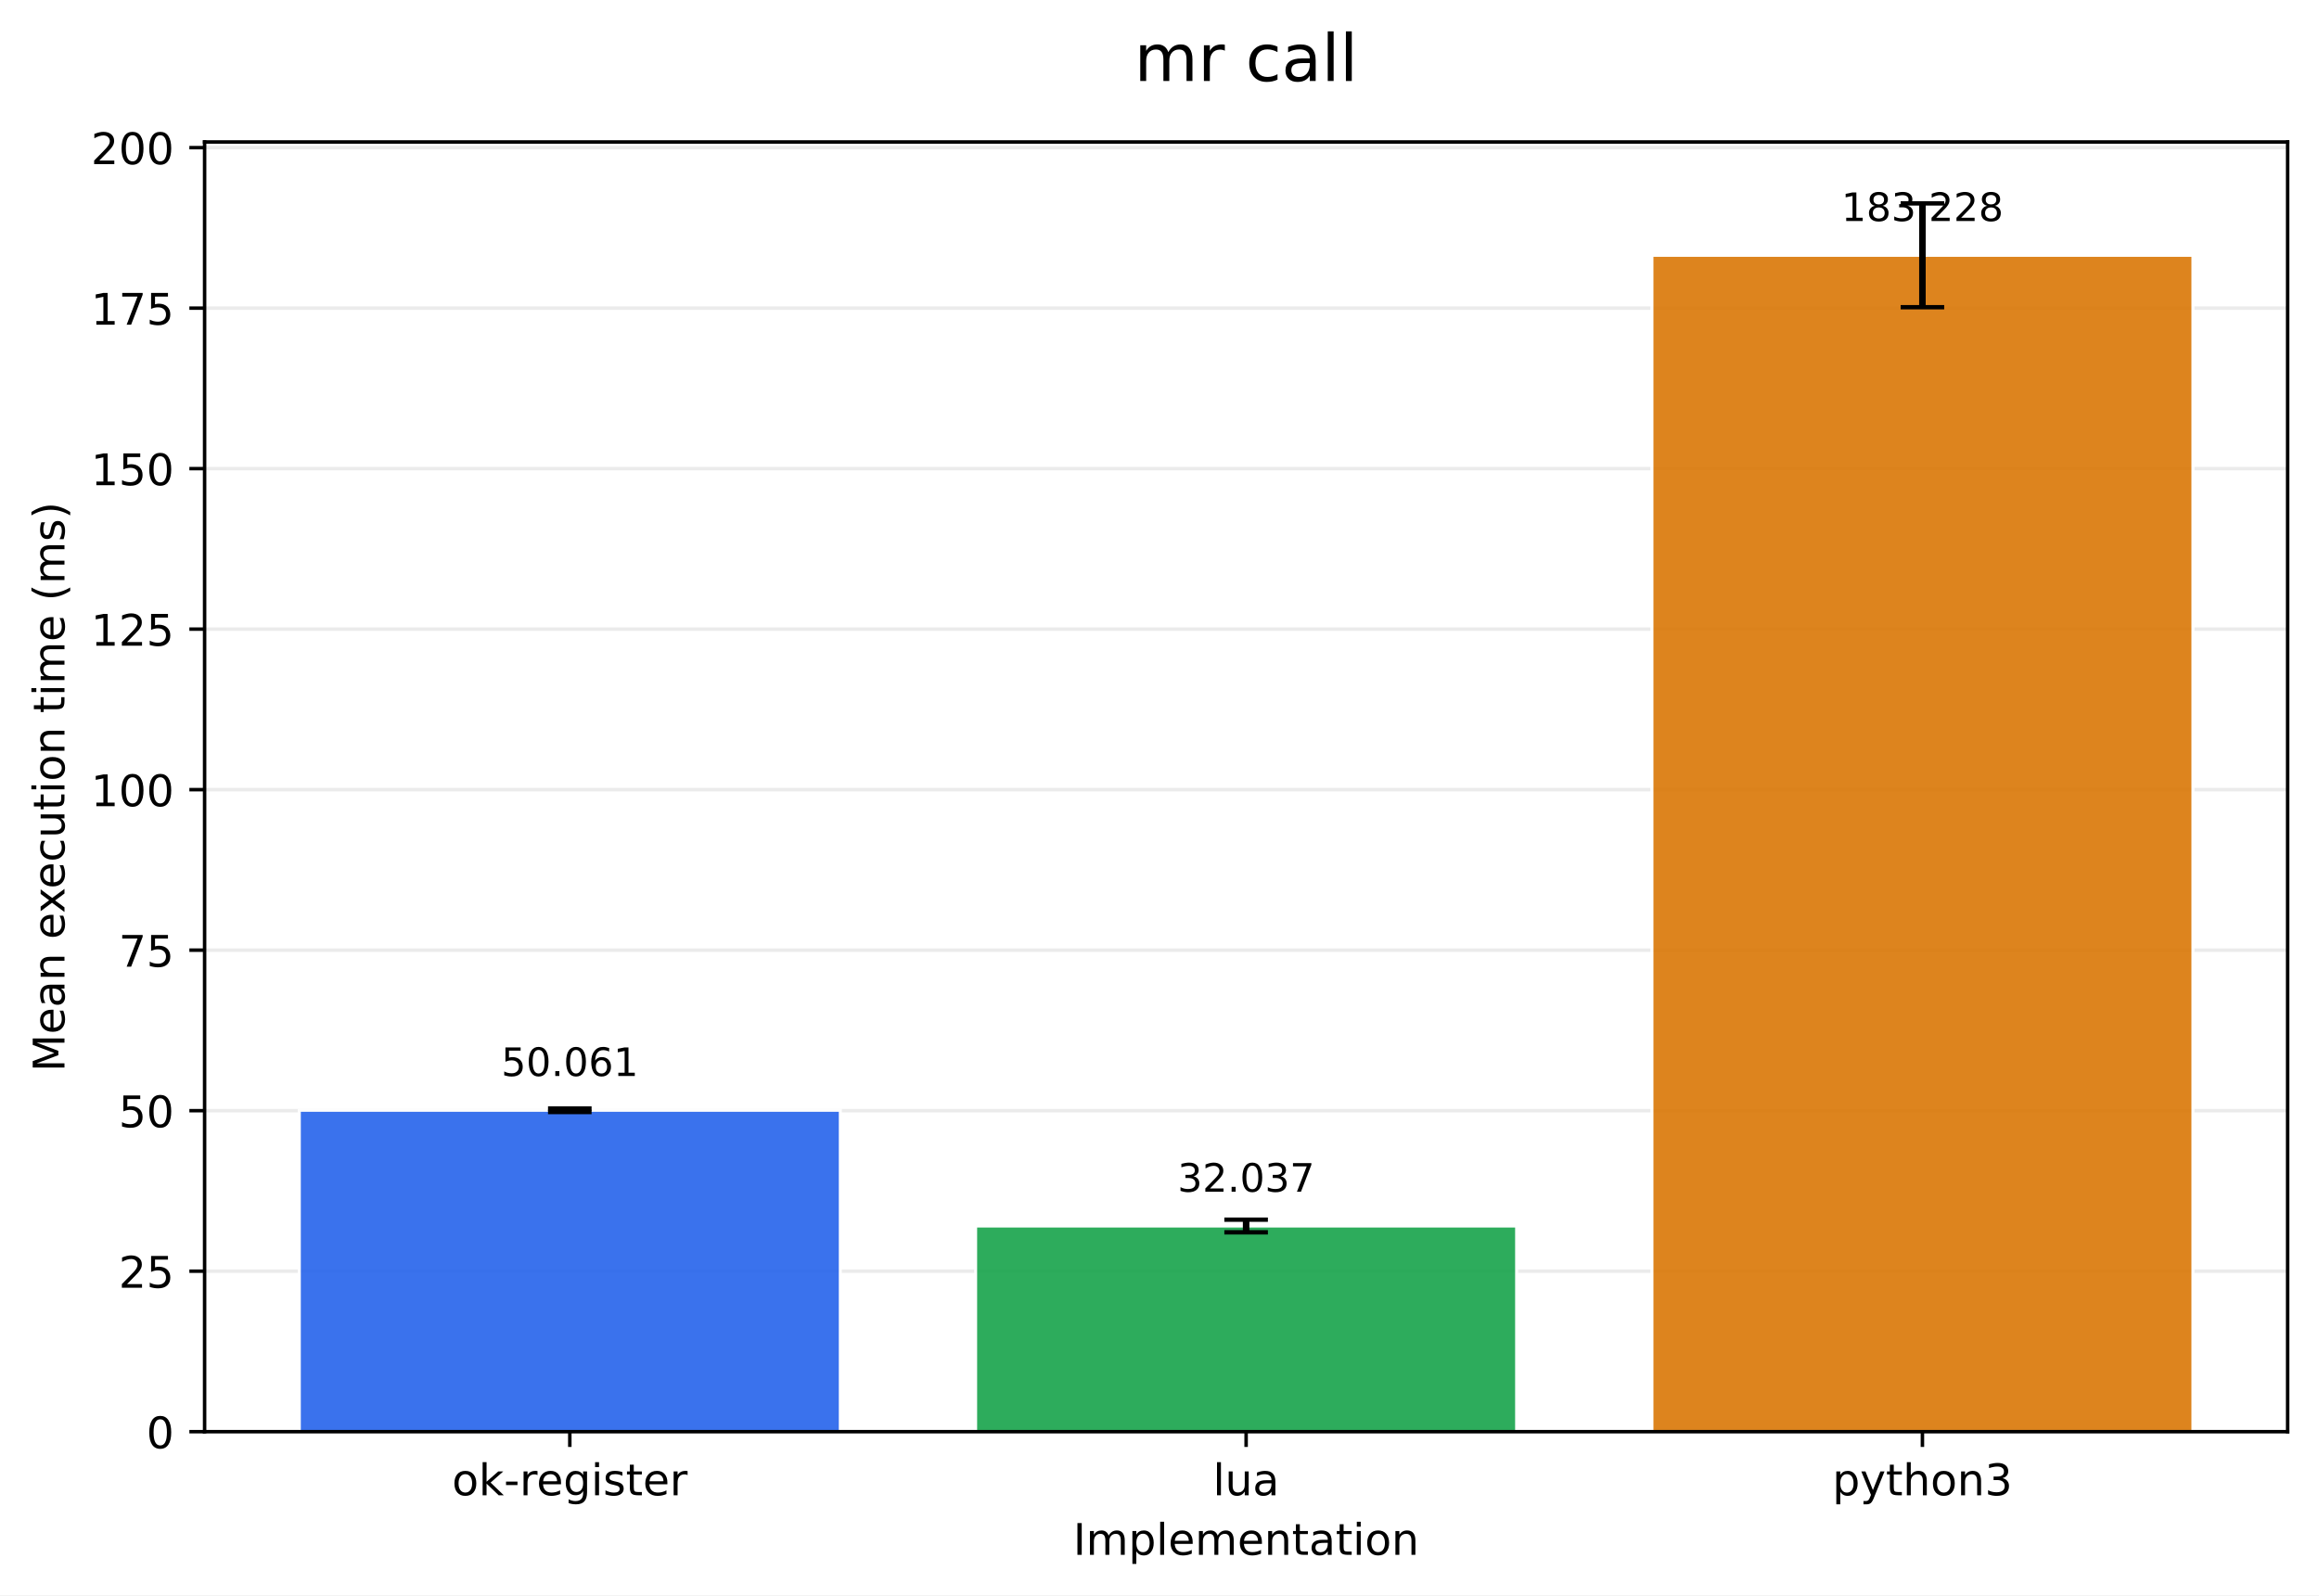
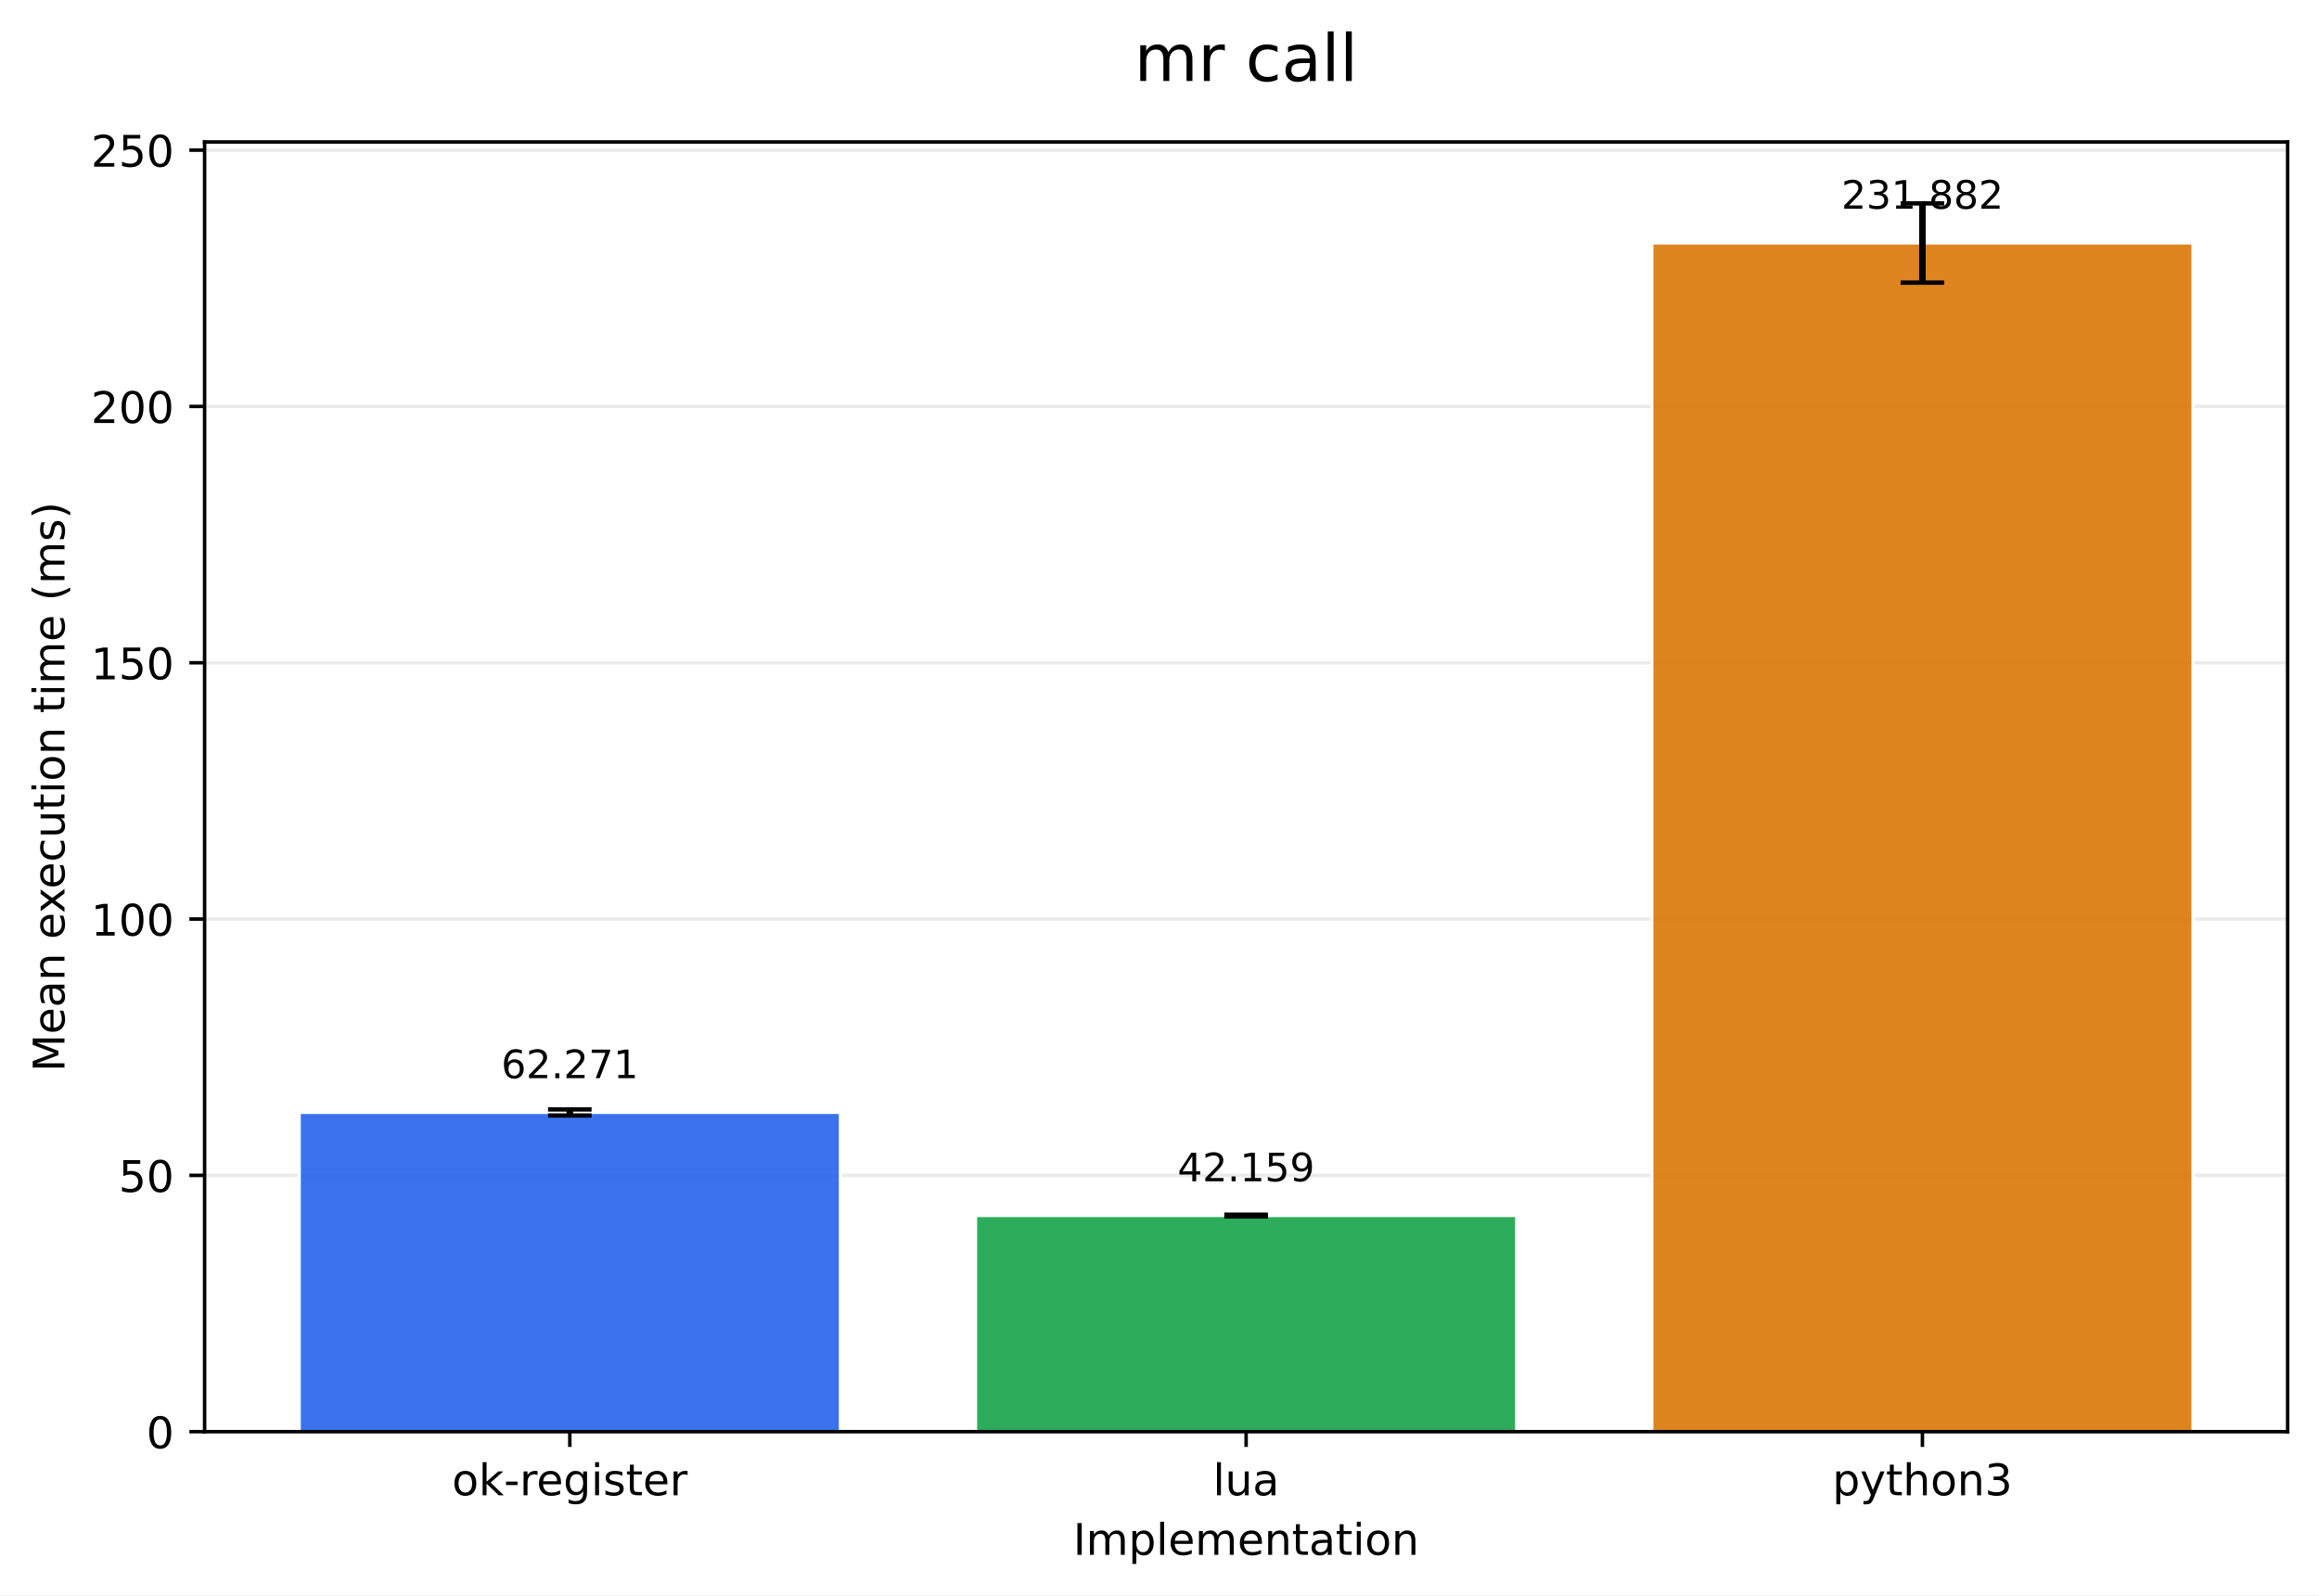
<svg xmlns="http://www.w3.org/2000/svg" xmlns:xlink="http://www.w3.org/1999/xlink" width="532.316pt" height="366.274pt" viewBox="0 0 532.316 366.274" version="1.1">
  <defs>
    <style type="text/css">*{stroke-linejoin: round; stroke-linecap: butt}</style>
  </defs>
  <g id="figure_1">
    <g id="patch_1">
      <path d="M 0 366.274  L 532.316 366.274  L 532.316 0  L 0 0  z " style="fill: #ffffff" />
    </g>
    <g id="axes_1">
      <g id="patch_2">
        <path d="M 46.966 328.718  L 525.116 328.718  L 525.116 32.598  L 46.966 32.598  z " style="fill: #ffffff" />
      </g>
      <g id="matplotlib.axis_1">
        <g id="xtick_1">
          <g id="line2d_1">
            <defs>
-               <path id="maa653cc489" d="M 0 0  L 0 3.5  " style="stroke: #000000; stroke-width: 0.8" />
+               <path id="mac9ce71646" d="M 0 0  L 0 3.5  " style="stroke: #000000; stroke-width: 0.8" />
            </defs>
            <g>
-               <use xlink:href="#maa653cc489" x="130.797" y="328.718" style="stroke: #000000; stroke-width: 0.8" />
+               <use xlink:href="#mac9ce71646" x="130.797" y="328.718" style="stroke: #000000; stroke-width: 0.8" />
            </g>
          </g>
          <g id="text_1">
            <g transform="translate(103.7588 343.3161) scale(0.1 -0.1)">
              <defs>
                <path id="DejaVuSans-6f" d="M 1959 3097  Q 1497 3097 1228 2736  Q 959 2375 959 1747  Q 959 1119 1226 758  Q 1494 397 1959 397  Q 2419 397 2687 759  Q 2956 1122 2956 1747  Q 2956 2369 2687 2733  Q 2419 3097 1959 3097  z M 1959 3584  Q 2709 3584 3137 3096  Q 3566 2609 3566 1747  Q 3566 888 3137 398  Q 2709 -91 1959 -91  Q 1206 -91 779 398  Q 353 888 353 1747  Q 353 2609 779 3096  Q 1206 3584 1959 3584  z " transform="scale(0.015625)" />
                <path id="DejaVuSans-6b" d="M 581 4863  L 1159 4863  L 1159 1991  L 2875 3500  L 3609 3500  L 1753 1863  L 3688 0  L 2938 0  L 1159 1709  L 1159 0  L 581 0  L 581 4863  z " transform="scale(0.015625)" />
                <path id="DejaVuSans-2d" d="M 313 2009  L 1997 2009  L 1997 1497  L 313 1497  L 313 2009  z " transform="scale(0.015625)" />
                <path id="DejaVuSans-72" d="M 2631 2963  Q 2534 3019 2420 3045  Q 2306 3072 2169 3072  Q 1681 3072 1420 2755  Q 1159 2438 1159 1844  L 1159 0  L 581 0  L 581 3500  L 1159 3500  L 1159 2956  Q 1341 3275 1631 3429  Q 1922 3584 2338 3584  Q 2397 3584 2469 3576  Q 2541 3569 2628 3553  L 2631 2963  z " transform="scale(0.015625)" />
                <path id="DejaVuSans-65" d="M 3597 1894  L 3597 1613  L 953 1613  Q 991 1019 1311 708  Q 1631 397 2203 397  Q 2534 397 2845 478  Q 3156 559 3463 722  L 3463 178  Q 3153 47 2828 -22  Q 2503 -91 2169 -91  Q 1331 -91 842 396  Q 353 884 353 1716  Q 353 2575 817 3079  Q 1281 3584 2069 3584  Q 2775 3584 3186 3129  Q 3597 2675 3597 1894  z M 3022 2063  Q 3016 2534 2758 2815  Q 2500 3097 2075 3097  Q 1594 3097 1305 2825  Q 1016 2553 972 2059  L 3022 2063  z " transform="scale(0.015625)" />
                <path id="DejaVuSans-67" d="M 2906 1791  Q 2906 2416 2648 2759  Q 2391 3103 1925 3103  Q 1463 3103 1205 2759  Q 947 2416 947 1791  Q 947 1169 1205 825  Q 1463 481 1925 481  Q 2391 481 2648 825  Q 2906 1169 2906 1791  z M 3481 434  Q 3481 -459 3084 -895  Q 2688 -1331 1869 -1331  Q 1566 -1331 1297 -1286  Q 1028 -1241 775 -1147  L 775 -588  Q 1028 -725 1275 -790  Q 1522 -856 1778 -856  Q 2344 -856 2625 -561  Q 2906 -266 2906 331  L 2906 616  Q 2728 306 2450 153  Q 2172 0 1784 0  Q 1141 0 747 490  Q 353 981 353 1791  Q 353 2603 747 3093  Q 1141 3584 1784 3584  Q 2172 3584 2450 3431  Q 2728 3278 2906 2969  L 2906 3500  L 3481 3500  L 3481 434  z " transform="scale(0.015625)" />
                <path id="DejaVuSans-69" d="M 603 3500  L 1178 3500  L 1178 0  L 603 0  L 603 3500  z M 603 4863  L 1178 4863  L 1178 4134  L 603 4134  L 603 4863  z " transform="scale(0.015625)" />
                <path id="DejaVuSans-73" d="M 2834 3397  L 2834 2853  Q 2591 2978 2328 3040  Q 2066 3103 1784 3103  Q 1356 3103 1142 2972  Q 928 2841 928 2578  Q 928 2378 1081 2264  Q 1234 2150 1697 2047  L 1894 2003  Q 2506 1872 2764 1633  Q 3022 1394 3022 966  Q 3022 478 2636 193  Q 2250 -91 1575 -91  Q 1294 -91 989 -36  Q 684 19 347 128  L 347 722  Q 666 556 975 473  Q 1284 391 1588 391  Q 1994 391 2212 530  Q 2431 669 2431 922  Q 2431 1156 2273 1281  Q 2116 1406 1581 1522  L 1381 1569  Q 847 1681 609 1914  Q 372 2147 372 2553  Q 372 3047 722 3315  Q 1072 3584 1716 3584  Q 2034 3584 2315 3537  Q 2597 3491 2834 3397  z " transform="scale(0.015625)" />
                <path id="DejaVuSans-74" d="M 1172 4494  L 1172 3500  L 2356 3500  L 2356 3053  L 1172 3053  L 1172 1153  Q 1172 725 1289 603  Q 1406 481 1766 481  L 2356 481  L 2356 0  L 1766 0  Q 1100 0 847 248  Q 594 497 594 1153  L 594 3053  L 172 3053  L 172 3500  L 594 3500  L 594 4494  L 1172 4494  z " transform="scale(0.015625)" />
              </defs>
              <use xlink:href="#DejaVuSans-6f" />
              <use xlink:href="#DejaVuSans-6b" transform="translate(61.18164 0)" />
              <use xlink:href="#DejaVuSans-2d" transform="translate(119.0918 0)" />
              <use xlink:href="#DejaVuSans-72" transform="translate(155.1758 0)" />
              <use xlink:href="#DejaVuSans-65" transform="translate(194.0391 0)" />
              <use xlink:href="#DejaVuSans-67" transform="translate(255.5625 0)" />
              <use xlink:href="#DejaVuSans-69" transform="translate(319.0391 0)" />
              <use xlink:href="#DejaVuSans-73" transform="translate(346.8223 0)" />
              <use xlink:href="#DejaVuSans-74" transform="translate(398.9219 0)" />
              <use xlink:href="#DejaVuSans-65" transform="translate(438.1309 0)" />
              <use xlink:href="#DejaVuSans-72" transform="translate(499.6543 0)" />
            </g>
          </g>
        </g>
        <g id="xtick_2">
          <g id="line2d_2">
            <g>
-               <use xlink:href="#maa653cc489" x="286.041" y="328.718" style="stroke: #000000; stroke-width: 0.8" />
+               <use xlink:href="#mac9ce71646" x="286.041" y="328.718" style="stroke: #000000; stroke-width: 0.8" />
            </g>
          </g>
          <g id="text_2">
            <g transform="translate(278.4187 343.3161) scale(0.1 -0.1)">
              <defs>
                <path id="DejaVuSans-6c" d="M 603 4863  L 1178 4863  L 1178 0  L 603 0  L 603 4863  z " transform="scale(0.015625)" />
                <path id="DejaVuSans-75" d="M 544 1381  L 544 3500  L 1119 3500  L 1119 1403  Q 1119 906 1312 657  Q 1506 409 1894 409  Q 2359 409 2629 706  Q 2900 1003 2900 1516  L 2900 3500  L 3475 3500  L 3475 0  L 2900 0  L 2900 538  Q 2691 219 2414 64  Q 2138 -91 1772 -91  Q 1169 -91 856 284  Q 544 659 544 1381  z M 1991 3584  L 1991 3584  z " transform="scale(0.015625)" />
                <path id="DejaVuSans-61" d="M 2194 1759  Q 1497 1759 1228 1600  Q 959 1441 959 1056  Q 959 750 1161 570  Q 1363 391 1709 391  Q 2188 391 2477 730  Q 2766 1069 2766 1631  L 2766 1759  L 2194 1759  z M 3341 1997  L 3341 0  L 2766 0  L 2766 531  Q 2569 213 2275 61  Q 1981 -91 1556 -91  Q 1019 -91 701 211  Q 384 513 384 1019  Q 384 1609 779 1909  Q 1175 2209 1959 2209  L 2766 2209  L 2766 2266  Q 2766 2663 2505 2880  Q 2244 3097 1772 3097  Q 1472 3097 1187 3025  Q 903 2953 641 2809  L 641 3341  Q 956 3463 1253 3523  Q 1550 3584 1831 3584  Q 2591 3584 2966 3190  Q 3341 2797 3341 1997  z " transform="scale(0.015625)" />
              </defs>
              <use xlink:href="#DejaVuSans-6c" />
              <use xlink:href="#DejaVuSans-75" transform="translate(27.7832 0)" />
              <use xlink:href="#DejaVuSans-61" transform="translate(91.16211 0)" />
            </g>
          </g>
        </g>
        <g id="xtick_3">
          <g id="line2d_3">
            <g>
-               <use xlink:href="#maa653cc489" x="441.284" y="328.718" style="stroke: #000000; stroke-width: 0.8" />
+               <use xlink:href="#mac9ce71646" x="441.284" y="328.718" style="stroke: #000000; stroke-width: 0.8" />
            </g>
          </g>
          <g id="text_3">
            <g transform="translate(420.6123 343.3161) scale(0.1 -0.1)">
              <defs>
                <path id="DejaVuSans-70" d="M 1159 525  L 1159 -1331  L 581 -1331  L 581 3500  L 1159 3500  L 1159 2969  Q 1341 3281 1617 3432  Q 1894 3584 2278 3584  Q 2916 3584 3314 3078  Q 3713 2572 3713 1747  Q 3713 922 3314 415  Q 2916 -91 2278 -91  Q 1894 -91 1617 61  Q 1341 213 1159 525  z M 3116 1747  Q 3116 2381 2855 2742  Q 2594 3103 2138 3103  Q 1681 3103 1420 2742  Q 1159 2381 1159 1747  Q 1159 1113 1420 752  Q 1681 391 2138 391  Q 2594 391 2855 752  Q 3116 1113 3116 1747  z " transform="scale(0.015625)" />
                <path id="DejaVuSans-79" d="M 2059 -325  Q 1816 -950 1584 -1140  Q 1353 -1331 966 -1331  L 506 -1331  L 506 -850  L 844 -850  Q 1081 -850 1212 -737  Q 1344 -625 1503 -206  L 1606 56  L 191 3500  L 800 3500  L 1894 763  L 2988 3500  L 3597 3500  L 2059 -325  z " transform="scale(0.015625)" />
                <path id="DejaVuSans-68" d="M 3513 2113  L 3513 0  L 2938 0  L 2938 2094  Q 2938 2591 2744 2837  Q 2550 3084 2163 3084  Q 1697 3084 1428 2787  Q 1159 2491 1159 1978  L 1159 0  L 581 0  L 581 4863  L 1159 4863  L 1159 2956  Q 1366 3272 1645 3428  Q 1925 3584 2291 3584  Q 2894 3584 3203 3211  Q 3513 2838 3513 2113  z " transform="scale(0.015625)" />
                <path id="DejaVuSans-6e" d="M 3513 2113  L 3513 0  L 2938 0  L 2938 2094  Q 2938 2591 2744 2837  Q 2550 3084 2163 3084  Q 1697 3084 1428 2787  Q 1159 2491 1159 1978  L 1159 0  L 581 0  L 581 3500  L 1159 3500  L 1159 2956  Q 1366 3272 1645 3428  Q 1925 3584 2291 3584  Q 2894 3584 3203 3211  Q 3513 2838 3513 2113  z " transform="scale(0.015625)" />
                <path id="DejaVuSans-33" d="M 2597 2516  Q 3050 2419 3304 2112  Q 3559 1806 3559 1356  Q 3559 666 3084 287  Q 2609 -91 1734 -91  Q 1441 -91 1130 -33  Q 819 25 488 141  L 488 750  Q 750 597 1062 519  Q 1375 441 1716 441  Q 2309 441 2620 675  Q 2931 909 2931 1356  Q 2931 1769 2642 2001  Q 2353 2234 1838 2234  L 1294 2234  L 1294 2753  L 1863 2753  Q 2328 2753 2575 2939  Q 2822 3125 2822 3475  Q 2822 3834 2567 4026  Q 2313 4219 1838 4219  Q 1578 4219 1281 4162  Q 984 4106 628 3988  L 628 4550  Q 988 4650 1302 4700  Q 1616 4750 1894 4750  Q 2613 4750 3031 4423  Q 3450 4097 3450 3541  Q 3450 3153 3228 2886  Q 3006 2619 2597 2516  z " transform="scale(0.015625)" />
              </defs>
              <use xlink:href="#DejaVuSans-70" />
              <use xlink:href="#DejaVuSans-79" transform="translate(63.47656 0)" />
              <use xlink:href="#DejaVuSans-74" transform="translate(122.6562 0)" />
              <use xlink:href="#DejaVuSans-68" transform="translate(161.8652 0)" />
              <use xlink:href="#DejaVuSans-6f" transform="translate(225.2441 0)" />
              <use xlink:href="#DejaVuSans-6e" transform="translate(286.4258 0)" />
              <use xlink:href="#DejaVuSans-33" transform="translate(349.8047 0)" />
            </g>
          </g>
        </g>
        <g id="text_4">
          <g transform="translate(246.3383 356.9942) scale(0.1 -0.1)">
            <defs>
              <path id="DejaVuSans-49" d="M 628 4666  L 1259 4666  L 1259 0  L 628 0  L 628 4666  z " transform="scale(0.015625)" />
              <path id="DejaVuSans-6d" d="M 3328 2828  Q 3544 3216 3844 3400  Q 4144 3584 4550 3584  Q 5097 3584 5394 3201  Q 5691 2819 5691 2113  L 5691 0  L 5113 0  L 5113 2094  Q 5113 2597 4934 2840  Q 4756 3084 4391 3084  Q 3944 3084 3684 2787  Q 3425 2491 3425 1978  L 3425 0  L 2847 0  L 2847 2094  Q 2847 2600 2669 2842  Q 2491 3084 2119 3084  Q 1678 3084 1418 2786  Q 1159 2488 1159 1978  L 1159 0  L 581 0  L 581 3500  L 1159 3500  L 1159 2956  Q 1356 3278 1631 3431  Q 1906 3584 2284 3584  Q 2666 3584 2933 3390  Q 3200 3197 3328 2828  z " transform="scale(0.015625)" />
            </defs>
            <use xlink:href="#DejaVuSans-49" />
            <use xlink:href="#DejaVuSans-6d" transform="translate(29.49219 0)" />
            <use xlink:href="#DejaVuSans-70" transform="translate(126.9043 0)" />
            <use xlink:href="#DejaVuSans-6c" transform="translate(190.3809 0)" />
            <use xlink:href="#DejaVuSans-65" transform="translate(218.1641 0)" />
            <use xlink:href="#DejaVuSans-6d" transform="translate(279.6875 0)" />
            <use xlink:href="#DejaVuSans-65" transform="translate(377.0996 0)" />
            <use xlink:href="#DejaVuSans-6e" transform="translate(438.623 0)" />
            <use xlink:href="#DejaVuSans-74" transform="translate(502.002 0)" />
            <use xlink:href="#DejaVuSans-61" transform="translate(541.2109 0)" />
            <use xlink:href="#DejaVuSans-74" transform="translate(602.4902 0)" />
            <use xlink:href="#DejaVuSans-69" transform="translate(641.6992 0)" />
            <use xlink:href="#DejaVuSans-6f" transform="translate(669.4824 0)" />
            <use xlink:href="#DejaVuSans-6e" transform="translate(730.6641 0)" />
          </g>
        </g>
      </g>
      <g id="matplotlib.axis_2">
        <g id="ytick_1">
          <g id="line2d_4">
-             <path d="M 46.966 328.718  L 525.116 328.718  " clip-path="url(#p2a2ceeb003)" style="fill: none; stroke: #b0b0b0; stroke-opacity: 0.25; stroke-width: 0.8; stroke-linecap: square" />
+             <path d="M 46.966 328.718  L 525.116 328.718  " clip-path="url(#pf9ce62c9af)" style="fill: none; stroke: #b0b0b0; stroke-opacity: 0.25; stroke-width: 0.8; stroke-linecap: square" />
          </g>
          <g id="line2d_5">
            <defs>
-               <path id="m1994937300" d="M 0 0  L -3.5 0  " style="stroke: #000000; stroke-width: 0.8" />
+               <path id="m82b3f35499" d="M 0 0  L -3.5 0  " style="stroke: #000000; stroke-width: 0.8" />
            </defs>
            <g>
-               <use xlink:href="#m1994937300" x="46.966" y="328.718" style="stroke: #000000; stroke-width: 0.8" />
+               <use xlink:href="#m82b3f35499" x="46.966" y="328.718" style="stroke: #000000; stroke-width: 0.8" />
            </g>
          </g>
          <g id="text_5">
            <g transform="translate(33.60312 332.5169) scale(0.1 -0.1)">
              <defs>
                <path id="DejaVuSans-30" d="M 2034 4250  Q 1547 4250 1301 3770  Q 1056 3291 1056 2328  Q 1056 1369 1301 889  Q 1547 409 2034 409  Q 2525 409 2770 889  Q 3016 1369 3016 2328  Q 3016 3291 2770 3770  Q 2525 4250 2034 4250  z M 2034 4750  Q 2819 4750 3233 4129  Q 3647 3509 3647 2328  Q 3647 1150 3233 529  Q 2819 -91 2034 -91  Q 1250 -91 836 529  Q 422 1150 422 2328  Q 422 3509 836 4129  Q 1250 4750 2034 4750  z " transform="scale(0.015625)" />
              </defs>
              <use xlink:href="#DejaVuSans-30" />
            </g>
          </g>
        </g>
        <g id="ytick_2">
          <g id="line2d_6">
-             <path d="M 46.966 291.865  L 525.116 291.865  " clip-path="url(#p2a2ceeb003)" style="fill: none; stroke: #b0b0b0; stroke-opacity: 0.25; stroke-width: 0.8; stroke-linecap: square" />
+             <path d="M 46.966 269.868  L 525.116 269.868  " clip-path="url(#pf9ce62c9af)" style="fill: none; stroke: #b0b0b0; stroke-opacity: 0.25; stroke-width: 0.8; stroke-linecap: square" />
          </g>
          <g id="line2d_7">
            <g>
-               <use xlink:href="#m1994937300" x="46.966" y="291.865" style="stroke: #000000; stroke-width: 0.8" />
+               <use xlink:href="#m82b3f35499" x="46.966" y="269.868" style="stroke: #000000; stroke-width: 0.8" />
            </g>
          </g>
          <g id="text_6">
-             <g transform="translate(27.24063 295.664) scale(0.1 -0.1)">
-               <defs>
-                 <path id="DejaVuSans-32" d="M 1228 531  L 3431 531  L 3431 0  L 469 0  L 469 531  Q 828 903 1448 1529  Q 2069 2156 2228 2338  Q 2531 2678 2651 2914  Q 2772 3150 2772 3378  Q 2772 3750 2511 3984  Q 2250 4219 1831 4219  Q 1534 4219 1204 4116  Q 875 4013 500 3803  L 500 4441  Q 881 4594 1212 4672  Q 1544 4750 1819 4750  Q 2544 4750 2975 4387  Q 3406 4025 3406 3419  Q 3406 3131 3298 2873  Q 3191 2616 2906 2266  Q 2828 2175 2409 1742  Q 1991 1309 1228 531  z " transform="scale(0.015625)" />
+             <g transform="translate(27.24063 273.6675) scale(0.1 -0.1)">
+               <defs>
                <path id="DejaVuSans-35" d="M 691 4666  L 3169 4666  L 3169 4134  L 1269 4134  L 1269 2991  Q 1406 3038 1543 3061  Q 1681 3084 1819 3084  Q 2600 3084 3056 2656  Q 3513 2228 3513 1497  Q 3513 744 3044 326  Q 2575 -91 1722 -91  Q 1428 -91 1123 -41  Q 819 9 494 109  L 494 744  Q 775 591 1075 516  Q 1375 441 1709 441  Q 2250 441 2565 725  Q 2881 1009 2881 1497  Q 2881 1984 2565 2268  Q 2250 2553 1709 2553  Q 1456 2553 1204 2497  Q 953 2441 691 2322  L 691 4666  z " transform="scale(0.015625)" />
              </defs>
-               <use xlink:href="#DejaVuSans-32" />
-               <use xlink:href="#DejaVuSans-35" transform="translate(63.62305 0)" />
+               <use xlink:href="#DejaVuSans-35" />
+               <use xlink:href="#DejaVuSans-30" transform="translate(63.62305 0)" />
            </g>
          </g>
        </g>
        <g id="ytick_3">
          <g id="line2d_8">
-             <path d="M 46.966 255.012  L 525.116 255.012  " clip-path="url(#p2a2ceeb003)" style="fill: none; stroke: #b0b0b0; stroke-opacity: 0.25; stroke-width: 0.8; stroke-linecap: square" />
+             <path d="M 46.966 211.019  L 525.116 211.019  " clip-path="url(#pf9ce62c9af)" style="fill: none; stroke: #b0b0b0; stroke-opacity: 0.25; stroke-width: 0.8; stroke-linecap: square" />
          </g>
          <g id="line2d_9">
            <g>
-               <use xlink:href="#m1994937300" x="46.966" y="255.012" style="stroke: #000000; stroke-width: 0.8" />
+               <use xlink:href="#m82b3f35499" x="46.966" y="211.019" style="stroke: #000000; stroke-width: 0.8" />
            </g>
          </g>
          <g id="text_7">
-             <g transform="translate(27.24063 258.8111) scale(0.1 -0.1)">
-               <use xlink:href="#DejaVuSans-35" />
-               <use xlink:href="#DejaVuSans-30" transform="translate(63.62305 0)" />
-             </g>
-           </g>
-         </g>
-         <g id="ytick_4">
-           <g id="line2d_10">
-             <path d="M 46.966 218.159  L 525.116 218.159  " clip-path="url(#p2a2ceeb003)" style="fill: none; stroke: #b0b0b0; stroke-opacity: 0.25; stroke-width: 0.8; stroke-linecap: square" />
-           </g>
-           <g id="line2d_11">
-             <g>
-               <use xlink:href="#m1994937300" x="46.966" y="218.159" style="stroke: #000000; stroke-width: 0.8" />
-             </g>
-           </g>
-           <g id="text_8">
-             <g transform="translate(27.24063 221.9582) scale(0.1 -0.1)">
-               <defs>
-                 <path id="DejaVuSans-37" d="M 525 4666  L 3525 4666  L 3525 4397  L 1831 0  L 1172 0  L 2766 4134  L 525 4134  L 525 4666  z " transform="scale(0.015625)" />
-               </defs>
-               <use xlink:href="#DejaVuSans-37" />
-               <use xlink:href="#DejaVuSans-35" transform="translate(63.62305 0)" />
-             </g>
-           </g>
-         </g>
-         <g id="ytick_5">
-           <g id="line2d_12">
-             <path d="M 46.966 181.306  L 525.116 181.306  " clip-path="url(#p2a2ceeb003)" style="fill: none; stroke: #b0b0b0; stroke-opacity: 0.25; stroke-width: 0.8; stroke-linecap: square" />
-           </g>
-           <g id="line2d_13">
-             <g>
-               <use xlink:href="#m1994937300" x="46.966" y="181.306" style="stroke: #000000; stroke-width: 0.8" />
-             </g>
-           </g>
-           <g id="text_9">
-             <g transform="translate(20.87813 185.1053) scale(0.1 -0.1)">
+             <g transform="translate(20.87813 214.8181) scale(0.1 -0.1)">
              <defs>
                <path id="DejaVuSans-31" d="M 794 531  L 1825 531  L 1825 4091  L 703 3866  L 703 4441  L 1819 4666  L 2450 4666  L 2450 531  L 3481 531  L 3481 0  L 794 0  L 794 531  z " transform="scale(0.015625)" />
              </defs>
              <use xlink:href="#DejaVuSans-31" />
              <use xlink:href="#DejaVuSans-30" transform="translate(63.62305 0)" />
              <use xlink:href="#DejaVuSans-30" transform="translate(127.2461 0)" />
            </g>
          </g>
        </g>
-         <g id="ytick_6">
-           <g id="line2d_14">
-             <path d="M 46.966 144.453  L 525.116 144.453  " clip-path="url(#p2a2ceeb003)" style="fill: none; stroke: #b0b0b0; stroke-opacity: 0.25; stroke-width: 0.8; stroke-linecap: square" />
-           </g>
-           <g id="line2d_15">
-             <g>
-               <use xlink:href="#m1994937300" x="46.966" y="144.453" style="stroke: #000000; stroke-width: 0.8" />
-             </g>
-           </g>
-           <g id="text_10">
-             <g transform="translate(20.87813 148.2524) scale(0.1 -0.1)">
-               <use xlink:href="#DejaVuSans-31" />
-               <use xlink:href="#DejaVuSans-32" transform="translate(63.62305 0)" />
-               <use xlink:href="#DejaVuSans-35" transform="translate(127.2461 0)" />
-             </g>
-           </g>
-         </g>
-         <g id="ytick_7">
-           <g id="line2d_16">
-             <path d="M 46.966 107.6  L 525.116 107.6  " clip-path="url(#p2a2ceeb003)" style="fill: none; stroke: #b0b0b0; stroke-opacity: 0.25; stroke-width: 0.8; stroke-linecap: square" />
-           </g>
-           <g id="line2d_17">
-             <g>
-               <use xlink:href="#m1994937300" x="46.966" y="107.6" style="stroke: #000000; stroke-width: 0.8" />
-             </g>
-           </g>
-           <g id="text_11">
-             <g transform="translate(20.87813 111.3995) scale(0.1 -0.1)">
+         <g id="ytick_4">
+           <g id="line2d_10">
+             <path d="M 46.966 152.169  L 525.116 152.169  " clip-path="url(#pf9ce62c9af)" style="fill: none; stroke: #b0b0b0; stroke-opacity: 0.25; stroke-width: 0.8; stroke-linecap: square" />
+           </g>
+           <g id="line2d_11">
+             <g>
+               <use xlink:href="#m82b3f35499" x="46.966" y="152.169" style="stroke: #000000; stroke-width: 0.8" />
+             </g>
+           </g>
+           <g id="text_8">
+             <g transform="translate(20.87813 155.9687) scale(0.1 -0.1)">
              <use xlink:href="#DejaVuSans-31" />
              <use xlink:href="#DejaVuSans-35" transform="translate(63.62305 0)" />
              <use xlink:href="#DejaVuSans-30" transform="translate(127.2461 0)" />
            </g>
          </g>
        </g>
-         <g id="ytick_8">
-           <g id="line2d_18">
-             <path d="M 46.966 70.747  L 525.116 70.747  " clip-path="url(#p2a2ceeb003)" style="fill: none; stroke: #b0b0b0; stroke-opacity: 0.25; stroke-width: 0.8; stroke-linecap: square" />
-           </g>
-           <g id="line2d_19">
-             <g>
-               <use xlink:href="#m1994937300" x="46.966" y="70.747" style="stroke: #000000; stroke-width: 0.8" />
-             </g>
-           </g>
-           <g id="text_12">
-             <g transform="translate(20.87813 74.54659) scale(0.1 -0.1)">
-               <use xlink:href="#DejaVuSans-31" />
-               <use xlink:href="#DejaVuSans-37" transform="translate(63.62305 0)" />
-               <use xlink:href="#DejaVuSans-35" transform="translate(127.2461 0)" />
-             </g>
-           </g>
-         </g>
-         <g id="ytick_9">
-           <g id="line2d_20">
-             <path d="M 46.966 33.894  L 525.116 33.894  " clip-path="url(#p2a2ceeb003)" style="fill: none; stroke: #b0b0b0; stroke-opacity: 0.25; stroke-width: 0.8; stroke-linecap: square" />
-           </g>
-           <g id="line2d_21">
-             <g>
-               <use xlink:href="#m1994937300" x="46.966" y="33.894" style="stroke: #000000; stroke-width: 0.8" />
-             </g>
-           </g>
-           <g id="text_13">
-             <g transform="translate(20.87813 37.6937) scale(0.1 -0.1)">
+         <g id="ytick_5">
+           <g id="line2d_12">
+             <path d="M 46.966 93.32  L 525.116 93.32  " clip-path="url(#pf9ce62c9af)" style="fill: none; stroke: #b0b0b0; stroke-opacity: 0.25; stroke-width: 0.8; stroke-linecap: square" />
+           </g>
+           <g id="line2d_13">
+             <g>
+               <use xlink:href="#m82b3f35499" x="46.966" y="93.32" style="stroke: #000000; stroke-width: 0.8" />
+             </g>
+           </g>
+           <g id="text_9">
+             <g transform="translate(20.87813 97.11928) scale(0.1 -0.1)">
+               <defs>
+                 <path id="DejaVuSans-32" d="M 1228 531  L 3431 531  L 3431 0  L 469 0  L 469 531  Q 828 903 1448 1529  Q 2069 2156 2228 2338  Q 2531 2678 2651 2914  Q 2772 3150 2772 3378  Q 2772 3750 2511 3984  Q 2250 4219 1831 4219  Q 1534 4219 1204 4116  Q 875 4013 500 3803  L 500 4441  Q 881 4594 1212 4672  Q 1544 4750 1819 4750  Q 2544 4750 2975 4387  Q 3406 4025 3406 3419  Q 3406 3131 3298 2873  Q 3191 2616 2906 2266  Q 2828 2175 2409 1742  Q 1991 1309 1228 531  z " transform="scale(0.015625)" />
+               </defs>
              <use xlink:href="#DejaVuSans-32" />
              <use xlink:href="#DejaVuSans-30" transform="translate(63.62305 0)" />
              <use xlink:href="#DejaVuSans-30" transform="translate(127.2461 0)" />
            </g>
          </g>
        </g>
-         <g id="text_14">
+         <g id="ytick_6">
+           <g id="line2d_14">
+             <path d="M 46.966 34.471  L 525.116 34.471  " clip-path="url(#pf9ce62c9af)" style="fill: none; stroke: #b0b0b0; stroke-opacity: 0.25; stroke-width: 0.8; stroke-linecap: square" />
+           </g>
+           <g id="line2d_15">
+             <g>
+               <use xlink:href="#m82b3f35499" x="46.966" y="34.471" style="stroke: #000000; stroke-width: 0.8" />
+             </g>
+           </g>
+           <g id="text_10">
+             <g transform="translate(20.87813 38.26988) scale(0.1 -0.1)">
+               <use xlink:href="#DejaVuSans-32" />
+               <use xlink:href="#DejaVuSans-35" transform="translate(63.62305 0)" />
+               <use xlink:href="#DejaVuSans-30" transform="translate(127.2461 0)" />
+             </g>
+           </g>
+         </g>
+         <g id="text_11">
          <g transform="translate(14.79844 246.085) rotate(-90) scale(0.1 -0.1)">
            <defs>
              <path id="DejaVuSans-4d" d="M 628 4666  L 1569 4666  L 2759 1491  L 3956 4666  L 4897 4666  L 4897 0  L 4281 0  L 4281 4097  L 3078 897  L 2444 897  L 1241 4097  L 1241 0  L 628 0  L 628 4666  z " transform="scale(0.015625)" />
              <path id="DejaVuSans-20" transform="scale(0.015625)" />
              <path id="DejaVuSans-78" d="M 3513 3500  L 2247 1797  L 3578 0  L 2900 0  L 1881 1375  L 863 0  L 184 0  L 1544 1831  L 300 3500  L 978 3500  L 1906 2253  L 2834 3500  L 3513 3500  z " transform="scale(0.015625)" />
              <path id="DejaVuSans-63" d="M 3122 3366  L 3122 2828  Q 2878 2963 2633 3030  Q 2388 3097 2138 3097  Q 1578 3097 1268 2742  Q 959 2388 959 1747  Q 959 1106 1268 751  Q 1578 397 2138 397  Q 2388 397 2633 464  Q 2878 531 3122 666  L 3122 134  Q 2881 22 2623 -34  Q 2366 -91 2075 -91  Q 1284 -91 818 406  Q 353 903 353 1747  Q 353 2603 823 3093  Q 1294 3584 2113 3584  Q 2378 3584 2631 3529  Q 2884 3475 3122 3366  z " transform="scale(0.015625)" />
              <path id="DejaVuSans-28" d="M 1984 4856  Q 1566 4138 1362 3434  Q 1159 2731 1159 2009  Q 1159 1288 1364 580  Q 1569 -128 1984 -844  L 1484 -844  Q 1016 -109 783 600  Q 550 1309 550 2009  Q 550 2706 781 3412  Q 1013 4119 1484 4856  L 1984 4856  z " transform="scale(0.015625)" />
              <path id="DejaVuSans-29" d="M 513 4856  L 1013 4856  Q 1481 4119 1714 3412  Q 1947 2706 1947 2009  Q 1947 1309 1714 600  Q 1481 -109 1013 -844  L 513 -844  Q 928 -128 1133 580  Q 1338 1288 1338 2009  Q 1338 2731 1133 3434  Q 928 4138 513 4856  z " transform="scale(0.015625)" />
            </defs>
            <use xlink:href="#DejaVuSans-4d" />
            <use xlink:href="#DejaVuSans-65" transform="translate(86.2793 0)" />
            <use xlink:href="#DejaVuSans-61" transform="translate(147.8027 0)" />
            <use xlink:href="#DejaVuSans-6e" transform="translate(209.082 0)" />
            <use xlink:href="#DejaVuSans-20" transform="translate(272.4609 0)" />
            <use xlink:href="#DejaVuSans-65" transform="translate(304.248 0)" />
            <use xlink:href="#DejaVuSans-78" transform="translate(364.0215 0)" />
            <use xlink:href="#DejaVuSans-65" transform="translate(420.0762 0)" />
            <use xlink:href="#DejaVuSans-63" transform="translate(481.5996 0)" />
            <use xlink:href="#DejaVuSans-75" transform="translate(536.5801 0)" />
            <use xlink:href="#DejaVuSans-74" transform="translate(599.959 0)" />
            <use xlink:href="#DejaVuSans-69" transform="translate(639.168 0)" />
            <use xlink:href="#DejaVuSans-6f" transform="translate(666.9512 0)" />
            <use xlink:href="#DejaVuSans-6e" transform="translate(728.1328 0)" />
            <use xlink:href="#DejaVuSans-20" transform="translate(791.5117 0)" />
            <use xlink:href="#DejaVuSans-74" transform="translate(823.2988 0)" />
            <use xlink:href="#DejaVuSans-69" transform="translate(862.5078 0)" />
            <use xlink:href="#DejaVuSans-6d" transform="translate(890.291 0)" />
            <use xlink:href="#DejaVuSans-65" transform="translate(987.7031 0)" />
            <use xlink:href="#DejaVuSans-20" transform="translate(1049.227 0)" />
            <use xlink:href="#DejaVuSans-28" transform="translate(1081.014 0)" />
            <use xlink:href="#DejaVuSans-6d" transform="translate(1120.027 0)" />
            <use xlink:href="#DejaVuSans-73" transform="translate(1217.439 0)" />
            <use xlink:href="#DejaVuSans-29" transform="translate(1269.539 0)" />
          </g>
        </g>
      </g>
      <g id="patch_3">
-         <path d="M 68.7 328.718  L 192.895 328.718  L 192.895 254.922  L 68.7 254.922  z " clip-path="url(#p2a2ceeb003)" style="fill: #2563eb; opacity: 0.9; stroke: #ffffff; stroke-width: 0.7; stroke-linejoin: miter" />
+         <path d="M 68.7 328.718  L 192.895 328.718  L 192.895 255.425  L 68.7 255.425  z " clip-path="url(#pf9ce62c9af)" style="fill: #2563eb; opacity: 0.9; stroke: #ffffff; stroke-width: 0.7; stroke-linejoin: miter" />
      </g>
      <g id="patch_4">
-         <path d="M 223.943 328.718  L 348.138 328.718  L 348.138 281.492  L 223.943 281.492  z " clip-path="url(#p2a2ceeb003)" style="fill: #16a34a; opacity: 0.9; stroke: #ffffff; stroke-width: 0.7; stroke-linejoin: miter" />
+         <path d="M 223.943 328.718  L 348.138 328.718  L 348.138 279.097  L 223.943 279.097  z " clip-path="url(#pf9ce62c9af)" style="fill: #16a34a; opacity: 0.9; stroke: #ffffff; stroke-width: 0.7; stroke-linejoin: miter" />
      </g>
      <g id="patch_5">
-         <path d="M 379.187 328.718  L 503.382 328.718  L 503.382 58.618  L 379.187 58.618  z " clip-path="url(#p2a2ceeb003)" style="fill: #d97706; opacity: 0.9; stroke: #ffffff; stroke-width: 0.7; stroke-linejoin: miter" />
+         <path d="M 379.187 328.718  L 503.382 328.718  L 503.382 55.796  L 379.187 55.796  z " clip-path="url(#pf9ce62c9af)" style="fill: #d97706; opacity: 0.9; stroke: #ffffff; stroke-width: 0.7; stroke-linejoin: miter" />
      </g>
      <g id="LineCollection_1">
-         <path d="M 130.797 255.317  L 130.797 254.527  " clip-path="url(#p2a2ceeb003)" style="fill: none; stroke: #000000; stroke-width: 1.5" />
-         <path d="M 286.041 282.945  L 286.041 280.039  " clip-path="url(#p2a2ceeb003)" style="fill: none; stroke: #000000; stroke-width: 1.5" />
-         <path d="M 441.284 70.538  L 441.284 46.699  " clip-path="url(#p2a2ceeb003)" style="fill: none; stroke: #000000; stroke-width: 1.5" />
-       </g>
-       <g id="line2d_22">
+         <path d="M 130.797 256.12  L 130.797 254.731  " clip-path="url(#pf9ce62c9af)" style="fill: none; stroke: #000000; stroke-width: 1.5" />
+         <path d="M 286.041 279.305  L 286.041 278.889  " clip-path="url(#pf9ce62c9af)" style="fill: none; stroke: #000000; stroke-width: 1.5" />
+         <path d="M 441.284 64.893  L 441.284 46.699  " clip-path="url(#pf9ce62c9af)" style="fill: none; stroke: #000000; stroke-width: 1.5" />
+       </g>
+       <g id="line2d_16">
        <defs>
-           <path id="m2669608330" d="M 5 0  L -5 -0  " style="stroke: #000000" />
+           <path id="m6dbbe63b31" d="M 5 0  L -5 -0  " style="stroke: #000000" />
        </defs>
-         <g clip-path="url(#p2a2ceeb003)">
-           <use xlink:href="#m2669608330" x="130.797" y="255.317" style="fill: #1f77b4; stroke: #000000" />
-           <use xlink:href="#m2669608330" x="286.041" y="282.945" style="fill: #1f77b4; stroke: #000000" />
-           <use xlink:href="#m2669608330" x="441.284" y="70.538" style="fill: #1f77b4; stroke: #000000" />
-         </g>
-       </g>
-       <g id="line2d_23">
-         <g clip-path="url(#p2a2ceeb003)">
-           <use xlink:href="#m2669608330" x="130.797" y="254.527" style="fill: #1f77b4; stroke: #000000" />
-           <use xlink:href="#m2669608330" x="286.041" y="280.039" style="fill: #1f77b4; stroke: #000000" />
-           <use xlink:href="#m2669608330" x="441.284" y="46.699" style="fill: #1f77b4; stroke: #000000" />
+         <g clip-path="url(#pf9ce62c9af)">
+           <use xlink:href="#m6dbbe63b31" x="130.797" y="256.12" style="fill: #1f77b4; stroke: #000000" />
+           <use xlink:href="#m6dbbe63b31" x="286.041" y="279.305" style="fill: #1f77b4; stroke: #000000" />
+           <use xlink:href="#m6dbbe63b31" x="441.284" y="64.893" style="fill: #1f77b4; stroke: #000000" />
+         </g>
+       </g>
+       <g id="line2d_17">
+         <g clip-path="url(#pf9ce62c9af)">
+           <use xlink:href="#m6dbbe63b31" x="130.797" y="254.731" style="fill: #1f77b4; stroke: #000000" />
+           <use xlink:href="#m6dbbe63b31" x="286.041" y="278.889" style="fill: #1f77b4; stroke: #000000" />
+           <use xlink:href="#m6dbbe63b31" x="441.284" y="46.699" style="fill: #1f77b4; stroke: #000000" />
        </g>
      </g>
      <g id="patch_6">
        <path d="M 46.966 328.718  L 46.966 32.598  " style="fill: none; stroke: #000000; stroke-width: 0.8; stroke-linejoin: miter; stroke-linecap: square" />
      </g>
      <g id="patch_7">
        <path d="M 525.116 328.718  L 525.116 32.598  " style="fill: none; stroke: #000000; stroke-width: 0.8; stroke-linejoin: miter; stroke-linecap: square" />
      </g>
      <g id="patch_8">
        <path d="M 46.966 328.718  L 525.116 328.718  " style="fill: none; stroke: #000000; stroke-width: 0.8; stroke-linejoin: miter; stroke-linecap: square" />
      </g>
      <g id="patch_9">
        <path d="M 46.966 32.598  L 525.116 32.598  " style="fill: none; stroke: #000000; stroke-width: 0.8; stroke-linejoin: miter; stroke-linecap: square" />
      </g>
-       <g id="text_15">
-         <g transform="translate(115.0513 247.0499) scale(0.09 -0.09)">
+       <g id="text_12">
+         <g transform="translate(115.0513 247.5537) scale(0.09 -0.09)">
          <defs>
+             <path id="DejaVuSans-36" d="M 2113 2584  Q 1688 2584 1439 2293  Q 1191 2003 1191 1497  Q 1191 994 1439 701  Q 1688 409 2113 409  Q 2538 409 2786 701  Q 3034 994 3034 1497  Q 3034 2003 2786 2293  Q 2538 2584 2113 2584  z M 3366 4563  L 3366 3988  Q 3128 4100 2886 4159  Q 2644 4219 2406 4219  Q 1781 4219 1451 3797  Q 1122 3375 1075 2522  Q 1259 2794 1537 2939  Q 1816 3084 2150 3084  Q 2853 3084 3261 2657  Q 3669 2231 3669 1497  Q 3669 778 3244 343  Q 2819 -91 2113 -91  Q 1303 -91 875 529  Q 447 1150 447 2328  Q 447 3434 972 4092  Q 1497 4750 2381 4750  Q 2619 4750 2861 4703  Q 3103 4656 3366 4563  z " transform="scale(0.015625)" />
            <path id="DejaVuSans-2e" d="M 684 794  L 1344 794  L 1344 0  L 684 0  L 684 794  z " transform="scale(0.015625)" />
-             <path id="DejaVuSans-36" d="M 2113 2584  Q 1688 2584 1439 2293  Q 1191 2003 1191 1497  Q 1191 994 1439 701  Q 1688 409 2113 409  Q 2538 409 2786 701  Q 3034 994 3034 1497  Q 3034 2003 2786 2293  Q 2538 2584 2113 2584  z M 3366 4563  L 3366 3988  Q 3128 4100 2886 4159  Q 2644 4219 2406 4219  Q 1781 4219 1451 3797  Q 1122 3375 1075 2522  Q 1259 2794 1537 2939  Q 1816 3084 2150 3084  Q 2853 3084 3261 2657  Q 3669 2231 3669 1497  Q 3669 778 3244 343  Q 2819 -91 2113 -91  Q 1303 -91 875 529  Q 447 1150 447 2328  Q 447 3434 972 4092  Q 1497 4750 2381 4750  Q 2619 4750 2861 4703  Q 3103 4656 3366 4563  z " transform="scale(0.015625)" />
+             <path id="DejaVuSans-37" d="M 525 4666  L 3525 4666  L 3525 4397  L 1831 0  L 1172 0  L 2766 4134  L 525 4134  L 525 4666  z " transform="scale(0.015625)" />
          </defs>
-           <use xlink:href="#DejaVuSans-35" />
-           <use xlink:href="#DejaVuSans-30" transform="translate(63.62305 0)" />
-           <use xlink:href="#DejaVuSans-2e" transform="translate(127.2461 0)" />
-           <use xlink:href="#DejaVuSans-30" transform="translate(159.0332 0)" />
-           <use xlink:href="#DejaVuSans-36" transform="translate(222.6562 0)" />
-           <use xlink:href="#DejaVuSans-31" transform="translate(286.2793 0)" />
-         </g>
-       </g>
-       <g id="text_16">
-         <g transform="translate(270.2948 273.6203) scale(0.09 -0.09)">
-           <use xlink:href="#DejaVuSans-33" />
+           <use xlink:href="#DejaVuSans-36" />
          <use xlink:href="#DejaVuSans-32" transform="translate(63.62305 0)" />
          <use xlink:href="#DejaVuSans-2e" transform="translate(127.2461 0)" />
-           <use xlink:href="#DejaVuSans-30" transform="translate(159.0332 0)" />
-           <use xlink:href="#DejaVuSans-33" transform="translate(222.6562 0)" />
-           <use xlink:href="#DejaVuSans-37" transform="translate(286.2793 0)" />
-         </g>
-       </g>
-       <g id="text_17">
-         <g transform="translate(422.6752 50.74649) scale(0.09 -0.09)">
+           <use xlink:href="#DejaVuSans-32" transform="translate(159.0332 0)" />
+           <use xlink:href="#DejaVuSans-37" transform="translate(222.6562 0)" />
+           <use xlink:href="#DejaVuSans-31" transform="translate(286.2793 0)" />
+         </g>
+       </g>
+       <g id="text_13">
+         <g transform="translate(270.2948 271.2254) scale(0.09 -0.09)">
+           <defs>
+             <path id="DejaVuSans-34" d="M 2419 4116  L 825 1625  L 2419 1625  L 2419 4116  z M 2253 4666  L 3047 4666  L 3047 1625  L 3713 1625  L 3713 1100  L 3047 1100  L 3047 0  L 2419 0  L 2419 1100  L 313 1100  L 313 1709  L 2253 4666  z " transform="scale(0.015625)" />
+             <path id="DejaVuSans-39" d="M 703 97  L 703 672  Q 941 559 1184 500  Q 1428 441 1663 441  Q 2288 441 2617 861  Q 2947 1281 2994 2138  Q 2813 1869 2534 1725  Q 2256 1581 1919 1581  Q 1219 1581 811 2004  Q 403 2428 403 3163  Q 403 3881 828 4315  Q 1253 4750 1959 4750  Q 2769 4750 3195 4129  Q 3622 3509 3622 2328  Q 3622 1225 3098 567  Q 2575 -91 1691 -91  Q 1453 -91 1209 -44  Q 966 3 703 97  z M 1959 2075  Q 2384 2075 2632 2365  Q 2881 2656 2881 3163  Q 2881 3666 2632 3958  Q 2384 4250 1959 4250  Q 1534 4250 1286 3958  Q 1038 3666 1038 3163  Q 1038 2656 1286 2365  Q 1534 2075 1959 2075  z " transform="scale(0.015625)" />
+           </defs>
+           <use xlink:href="#DejaVuSans-34" />
+           <use xlink:href="#DejaVuSans-32" transform="translate(63.62305 0)" />
+           <use xlink:href="#DejaVuSans-2e" transform="translate(127.2461 0)" />
+           <use xlink:href="#DejaVuSans-31" transform="translate(159.0332 0)" />
+           <use xlink:href="#DejaVuSans-35" transform="translate(222.6562 0)" />
+           <use xlink:href="#DejaVuSans-39" transform="translate(286.2793 0)" />
+         </g>
+       </g>
+       <g id="text_14">
+         <g transform="translate(422.6752 47.92412) scale(0.09 -0.09)">
          <defs>
            <path id="DejaVuSans-38" d="M 2034 2216  Q 1584 2216 1326 1975  Q 1069 1734 1069 1313  Q 1069 891 1326 650  Q 1584 409 2034 409  Q 2484 409 2743 651  Q 3003 894 3003 1313  Q 3003 1734 2745 1975  Q 2488 2216 2034 2216  z M 1403 2484  Q 997 2584 770 2862  Q 544 3141 544 3541  Q 544 4100 942 4425  Q 1341 4750 2034 4750  Q 2731 4750 3128 4425  Q 3525 4100 3525 3541  Q 3525 3141 3298 2862  Q 3072 2584 2669 2484  Q 3125 2378 3379 2068  Q 3634 1759 3634 1313  Q 3634 634 3220 271  Q 2806 -91 2034 -91  Q 1263 -91 848 271  Q 434 634 434 1313  Q 434 1759 690 2068  Q 947 2378 1403 2484  z M 1172 3481  Q 1172 3119 1398 2916  Q 1625 2713 2034 2713  Q 2441 2713 2670 2916  Q 2900 3119 2900 3481  Q 2900 3844 2670 4047  Q 2441 4250 2034 4250  Q 1625 4250 1398 4047  Q 1172 3844 1172 3481  z " transform="scale(0.015625)" />
          </defs>
-           <use xlink:href="#DejaVuSans-31" />
-           <use xlink:href="#DejaVuSans-38" transform="translate(63.62305 0)" />
-           <use xlink:href="#DejaVuSans-33" transform="translate(127.2461 0)" />
+           <use xlink:href="#DejaVuSans-32" />
+           <use xlink:href="#DejaVuSans-33" transform="translate(63.62305 0)" />
+           <use xlink:href="#DejaVuSans-31" transform="translate(127.2461 0)" />
          <use xlink:href="#DejaVuSans-2e" transform="translate(190.8691 0)" />
-           <use xlink:href="#DejaVuSans-32" transform="translate(222.6562 0)" />
-           <use xlink:href="#DejaVuSans-32" transform="translate(286.2793 0)" />
-           <use xlink:href="#DejaVuSans-38" transform="translate(349.9023 0)" />
-         </g>
-       </g>
-       <g id="text_18">
+           <use xlink:href="#DejaVuSans-38" transform="translate(222.6562 0)" />
+           <use xlink:href="#DejaVuSans-38" transform="translate(286.2793 0)" />
+           <use xlink:href="#DejaVuSans-32" transform="translate(349.9023 0)" />
+         </g>
+       </g>
+       <g id="text_15">
        <g transform="translate(260.3813 18.59766) scale(0.15 -0.15)">
          <use xlink:href="#DejaVuSans-6d" />
          <use xlink:href="#DejaVuSans-72" transform="translate(97.41211 0)" />
          <use xlink:href="#DejaVuSans-20" transform="translate(138.5254 0)" />
          <use xlink:href="#DejaVuSans-63" transform="translate(170.3125 0)" />
          <use xlink:href="#DejaVuSans-61" transform="translate(225.293 0)" />
          <use xlink:href="#DejaVuSans-6c" transform="translate(286.5723 0)" />
          <use xlink:href="#DejaVuSans-6c" transform="translate(314.3555 0)" />
        </g>
      </g>
    </g>
  </g>
  <defs>
-     <clipPath id="p2a2ceeb003">
+     <clipPath id="pf9ce62c9af">
      <rect x="46.966" y="32.598" width="478.15" height="296.12" />
    </clipPath>
  </defs>
</svg>
